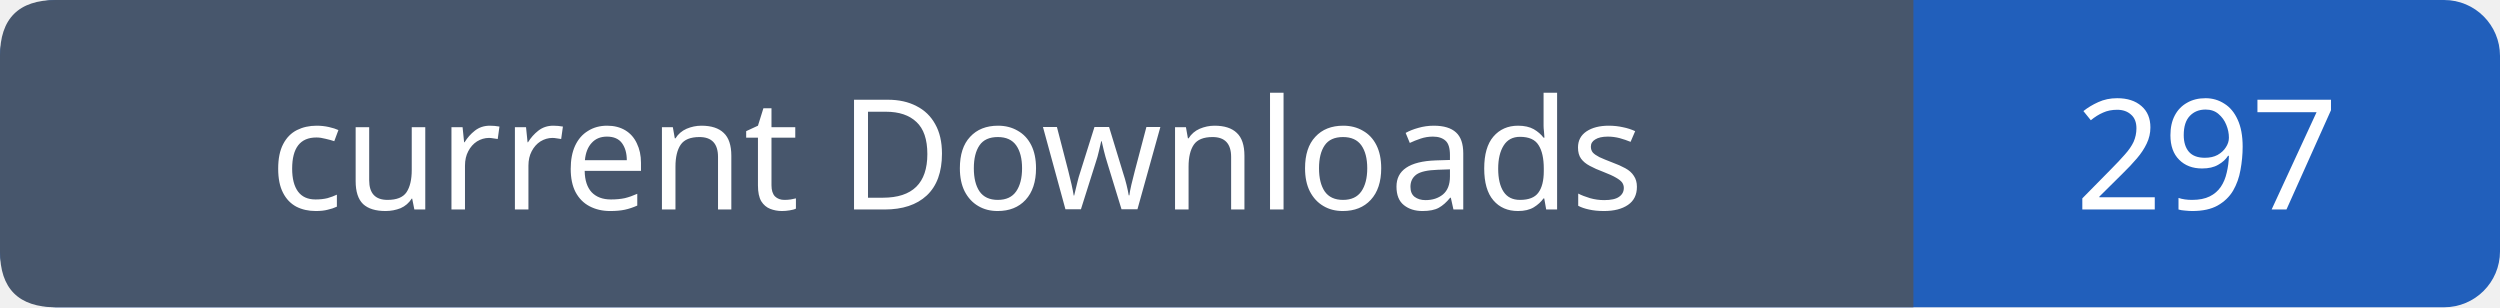
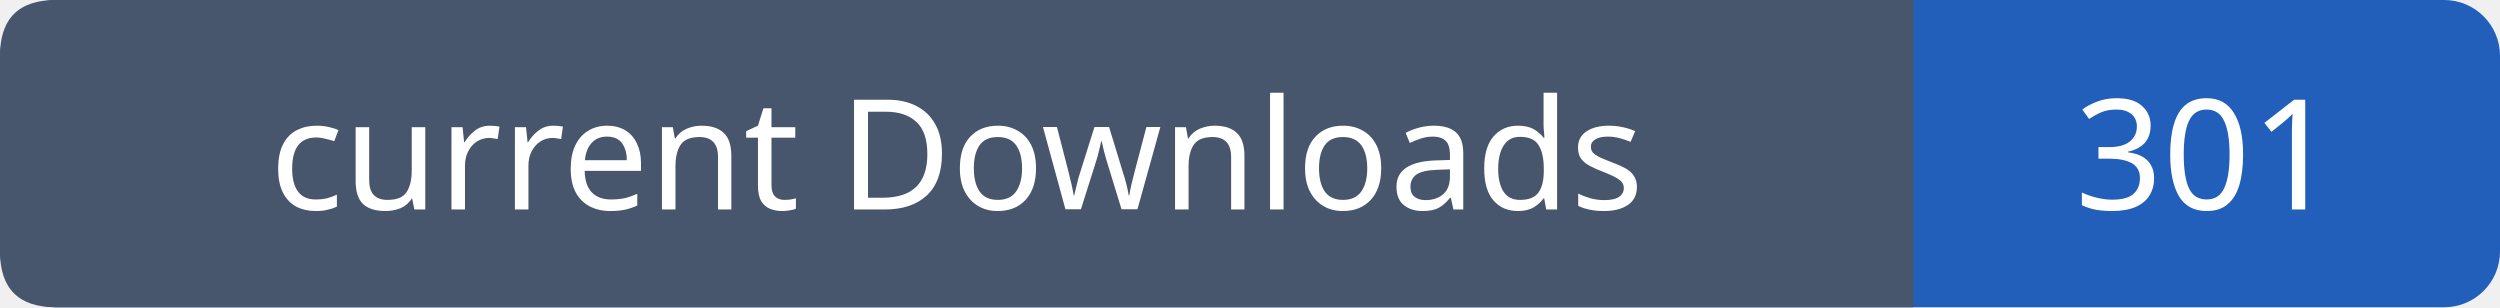
- <svg xmlns="http://www.w3.org/2000/svg" width="179" height="22" role="img" aria-label="current Downloads: 297">
+ <svg xmlns="http://www.w3.org/2000/svg" width="179" height="22" role="img" aria-label="current Downloads: 301">
  <rect width="179" height="22" rx="4" fill="#215fbb" />
  <path fill="#47566c" d="M4 0h133v22H4q-4 0-4-4V4q0-4 4-4" />
  <g font-family="Verdana,sans-serif" font-size="11" fill="white" text-anchor="middle">
    <text x="68.5" y="15">current Downloads</text>
-     <text x="158.0" y="15">297</text>
+     <text x="158.0" y="15">301</text>
  </g>
</svg>
